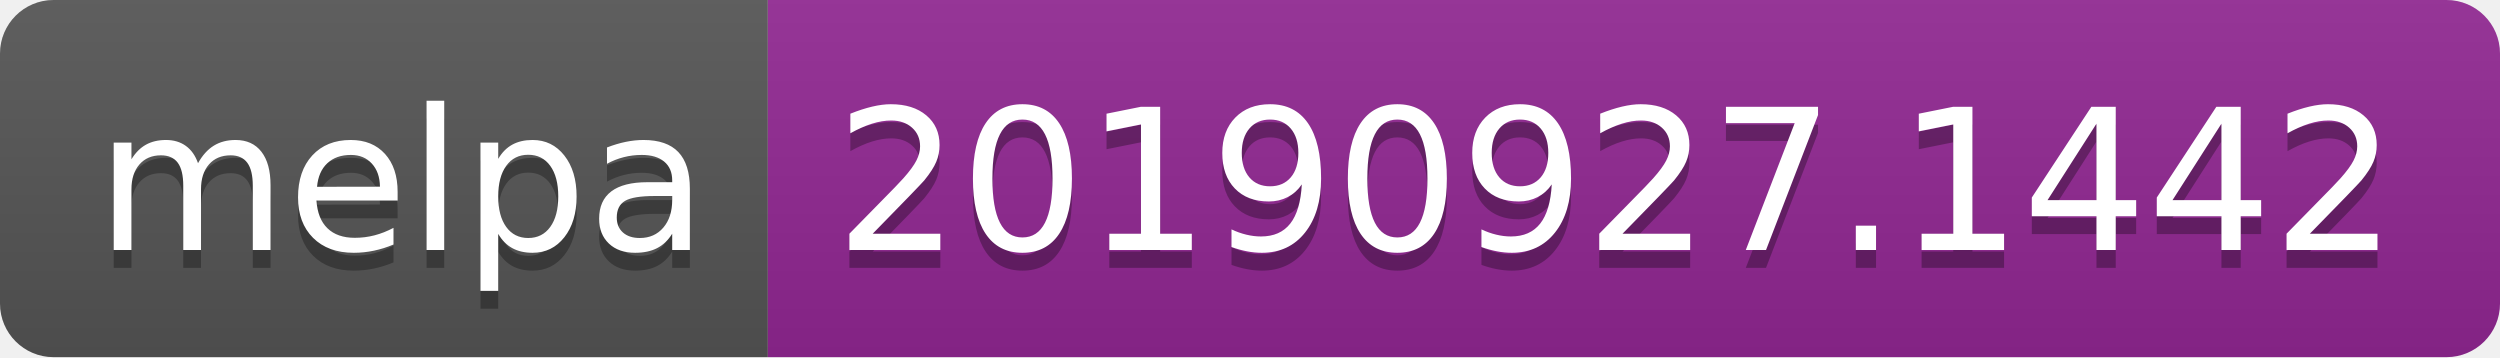
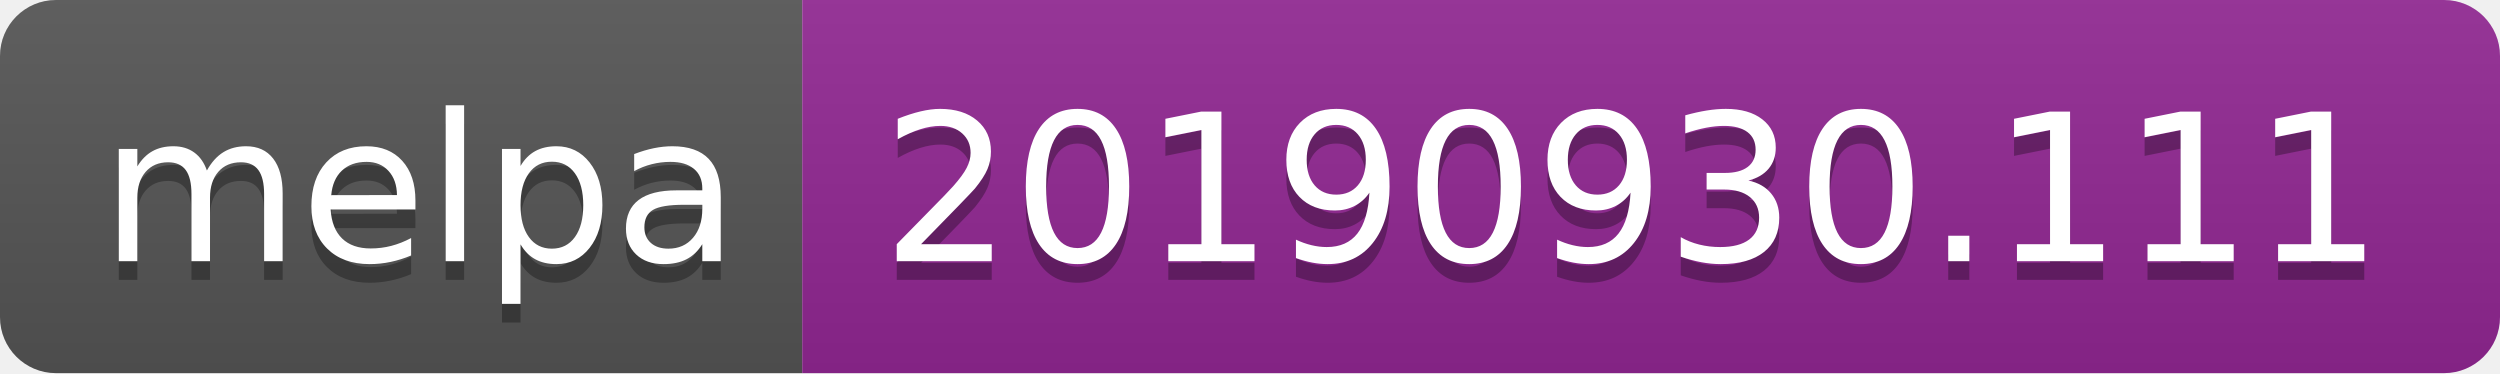
- <svg xmlns="http://www.w3.org/2000/svg" width="140" height="20">
+ <svg xmlns="http://www.w3.org/2000/svg" width="134" height="20">
  <linearGradient id="b" x2="0" y2="100%">
    <stop offset="0" stop-color="#bbb" stop-opacity=".1" />
    <stop offset="1" stop-opacity=".1" />
  </linearGradient>
  <clipPath id="a">
-     <rect width="140" height="20" rx="3" fill="#fff" />
+     <rect width="134" height="20" rx="3" fill="#fff" />
  </clipPath>
  <g clip-path="url(#a)">
    <path fill="#555" d="M0 0h43v20H0z" />
-     <path fill="#922793" d="M43 0h97v20H43z" />
-     <path fill="url(#b)" d="M0 0h140v20H0z" />
+     <path fill="#922793" d="M43 0h91v20H43z" />
+     <path fill="url(#b)" d="M0 0h134v20H0z" />
  </g>
  <g fill="#fff" text-anchor="middle" font-family="DejaVu Sans,Verdana,Geneva,sans-serif" font-size="110">
    <text x="225" y="150" fill="#010101" fill-opacity=".3" transform="scale(.1)" textLength="330">melpa</text>
    <text x="225" y="140" transform="scale(.1)" textLength="330">melpa</text>
-     <text x="905" y="150" fill="#010101" fill-opacity=".3" transform="scale(.1)" textLength="870">20190927.1442</text>
-     <text x="905" y="140" transform="scale(.1)" textLength="870">20190927.1442</text>
+     <text x="875" y="150" fill="#010101" fill-opacity=".3" transform="scale(.1)" textLength="810">20190930.111</text>
+     <text x="875" y="140" transform="scale(.1)" textLength="810">20190930.111</text>
  </g>
</svg>
